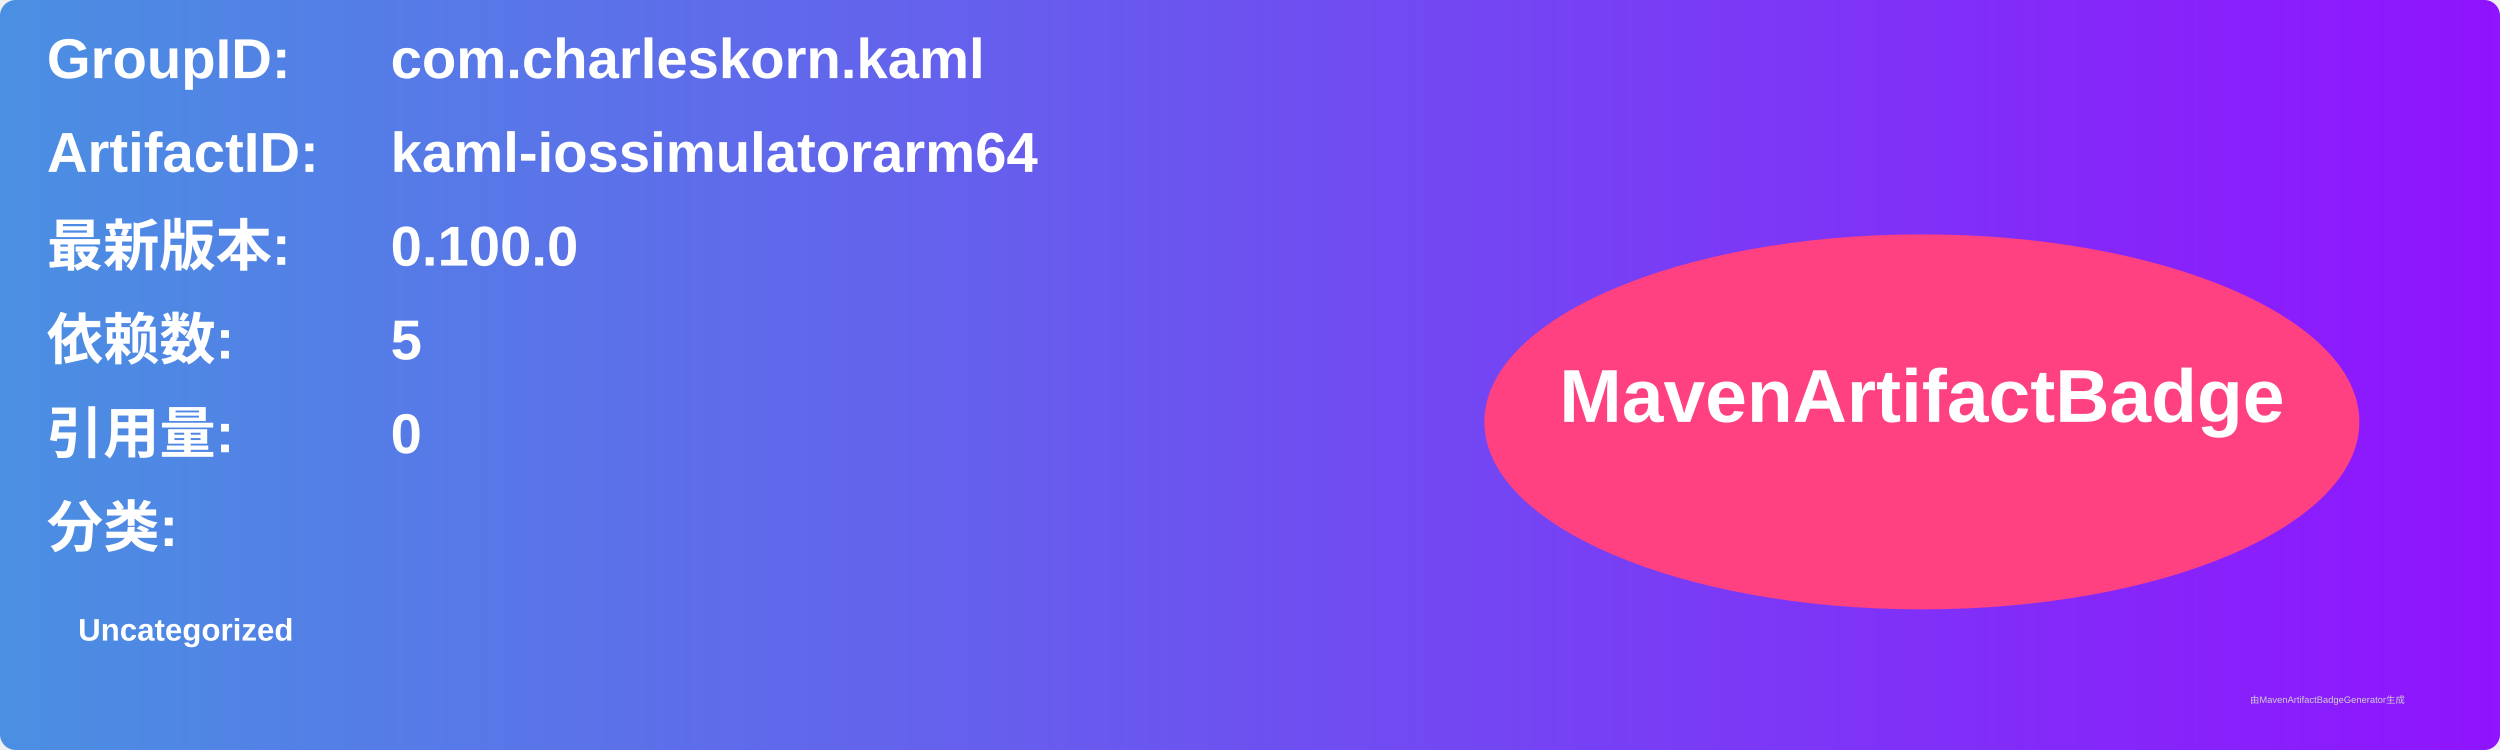
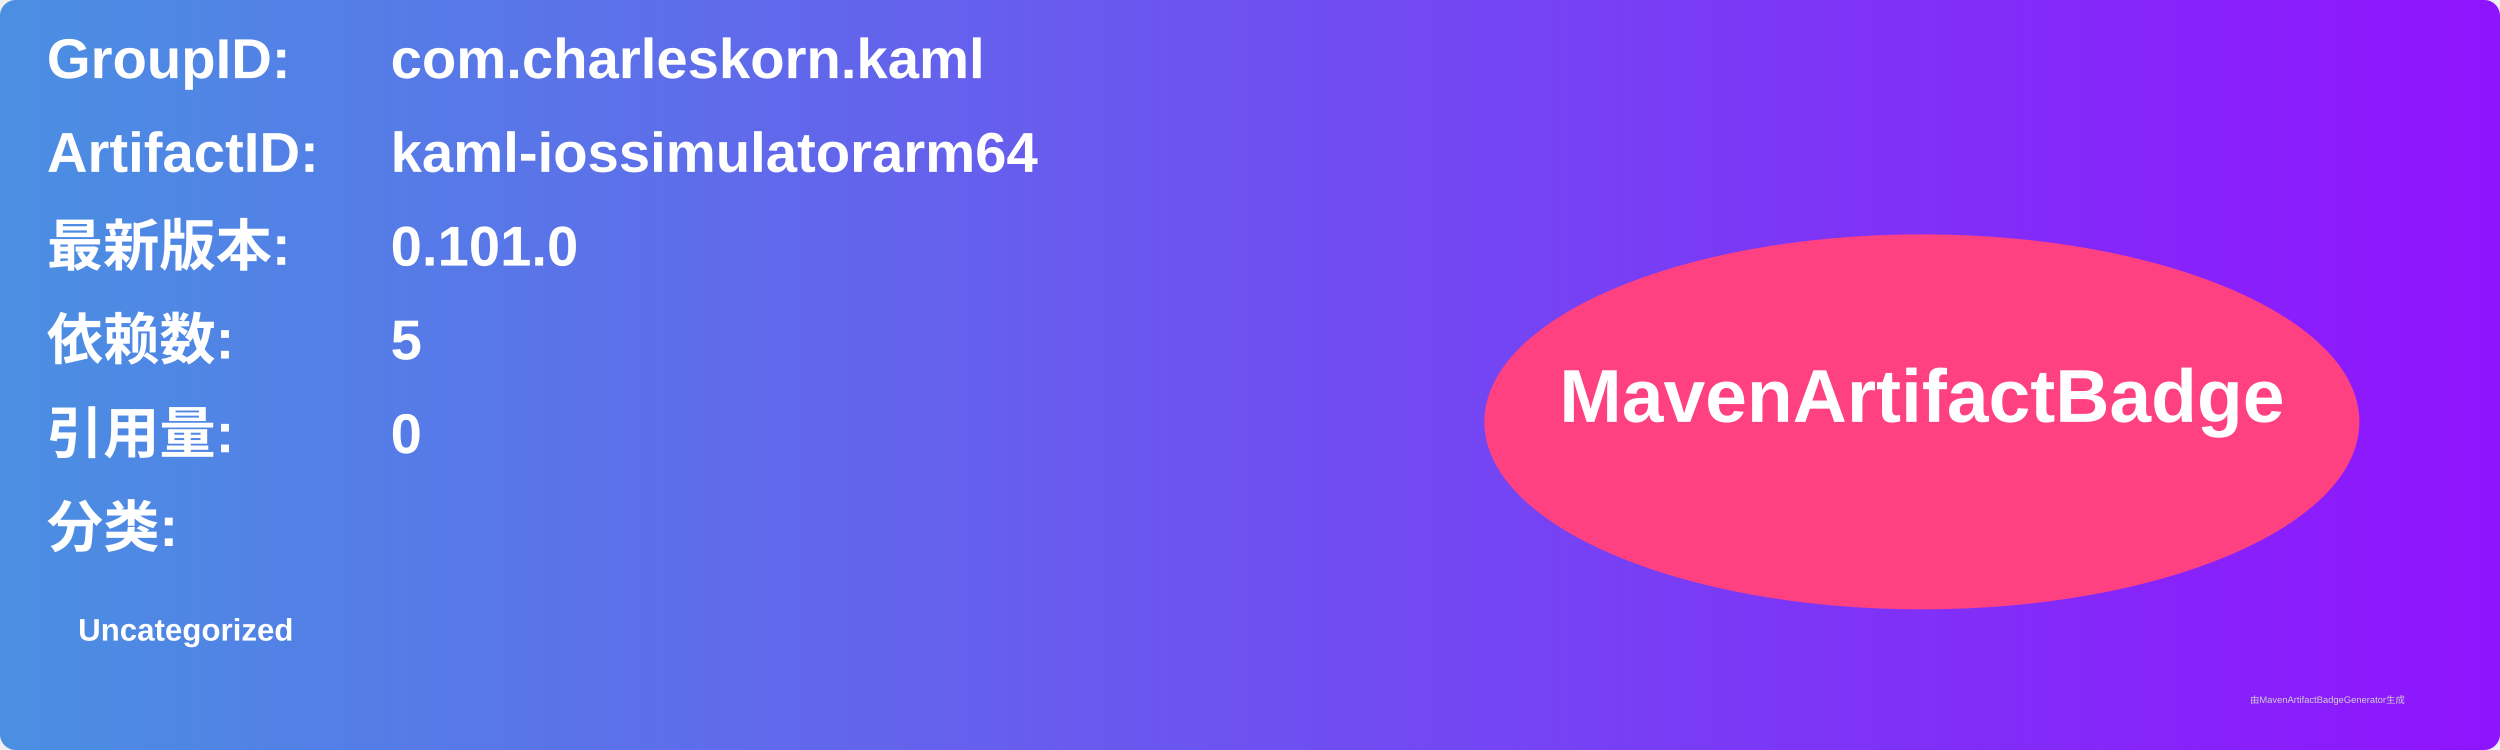
<svg xmlns="http://www.w3.org/2000/svg" width="800" height="240" viewBox="0 0 800 240">
  <linearGradient id="grad" x1="0%" y1="0%" x2="100%" y2="0%">
    <stop offset="0%" stop-color="#4a90e2" />
    <stop offset="100%" stop-color="#9013fe" />
  </linearGradient>
  <rect width="100%" height="100%" rx="5" ry="5" fill="url(#grad)" />
  <g transform="translate(15, 15)">
    <text x="0" y="10" font-family="Arial" font-size="18" fill="white" font-weight="bold" width="260">GroupID:</text>
    <text x="110" y="10" font-family="Arial" font-size="18" fill="white" font-weight="bold" width="460">com.charleskorn.kaml</text>
    <text x="0" y="40" font-family="Arial" font-size="18" fill="white" font-weight="bold" width="260">ArtifactID:</text>
    <text x="110" y="40" font-family="Arial" font-size="18" fill="white" font-weight="bold" width="460">kaml-iossimulatorarm64</text>
    <text x="0" y="70" font-family="Arial" font-size="18" fill="white" font-weight="bold">最新版本:</text>
    <text x="110" y="70" font-family="Arial" font-size="18" fill="white" font-weight="bold">
-       <tspan font-weight="bold">0.100.0</tspan>
+       <tspan font-weight="bold">0.101.0</tspan>
    </text>
    <text x="0" y="100" font-family="Arial" font-size="18" fill="white" font-weight="bold">依赖数: </text>
    <text x="110" y="100" font-family="Arial" font-size="18" fill="white">
      <tspan font-weight="bold">5</tspan>
    </text>
    <text x="0" y="130" font-family="Arial" font-size="18" fill="white" font-weight="bold">引用量: </text>
    <text x="110" y="130" font-family="Arial" font-size="18" fill="white">
      <tspan font-weight="bold">0</tspan>
    </text>
    <text x="0" y="160" font-family="Arial" font-size="18" fill="white" font-weight="bold">分类:</text>
    <text x="10" y="190" font-family="Arial" font-size="10" fill="white">
      <tspan font-weight="bold">Uncategorized</tspan>
    </text>
    <ellipse cx="600" cy="120" rx="140" ry="60" fill="#ff4081" />
    <text x="600" y="120" text-anchor="middle" font-family="Arial" font-size="24" fill="white" font-weight="bold">MavenArtifactBadge</text>
  </g>
  <text x="720" y="225" font-family="Arial" font-size="3" fill="#d0d0d0">由MavenArtifactBadgeGenerator生成</text>
</svg>
